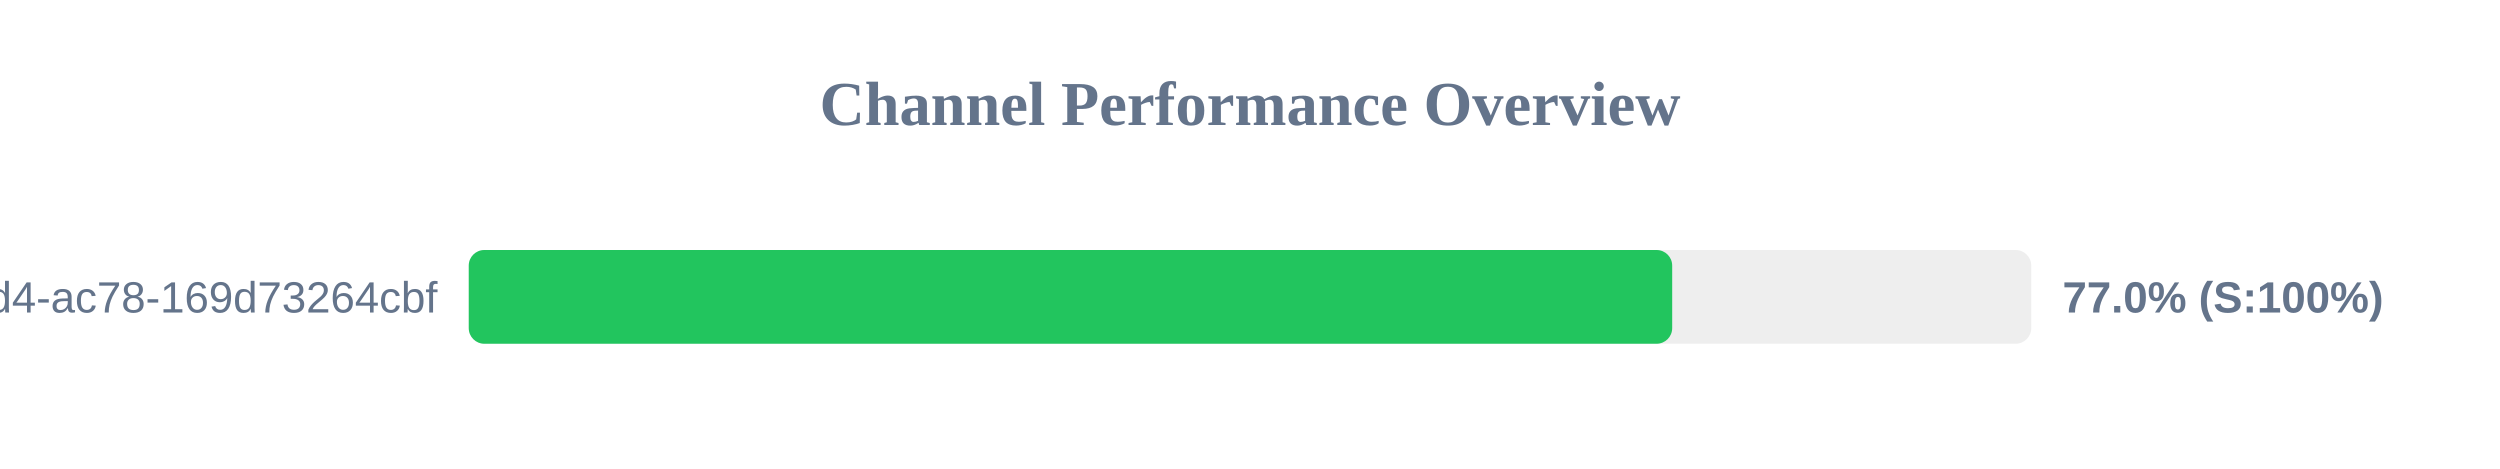
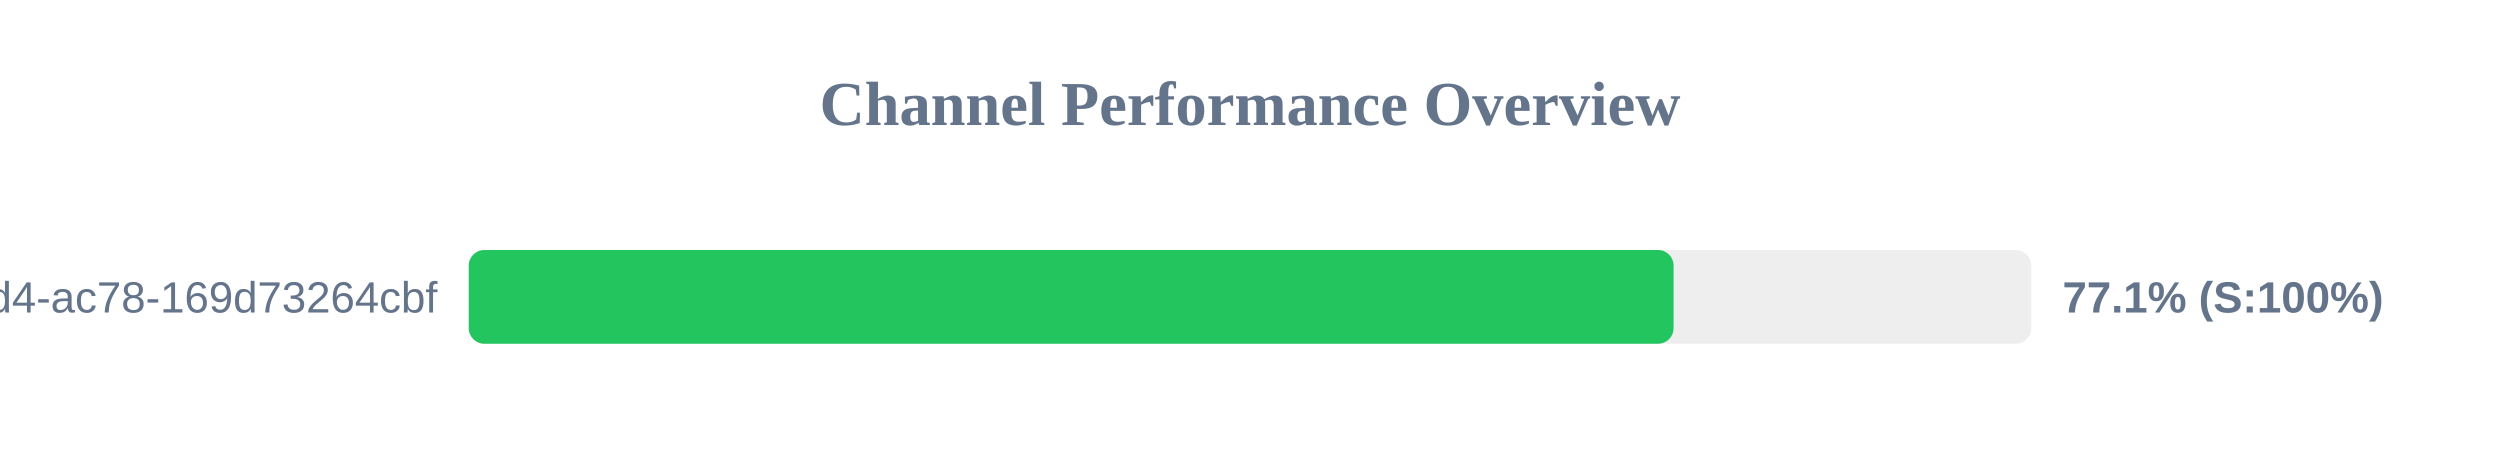
<svg xmlns="http://www.w3.org/2000/svg" width="800" height="150" version="1.1">
  <style>
        .row { font: 14px Arial; fill: #64748b; }
        .score { font: bold 14px Arial; fill: #64748b; }
    </style>
  <text x="400" y="40" text-anchor="middle" font-size="20px" font-weight="bold" fill="#64748b">Channel Performance Overview</text>
  <rect x="150" y="80" width="500" height="30" fill="#eee" rx="5" />
-   <rect x="150" y="80" width="385.1" height="30" fill="#22c55e" rx="5" />
+   <rect x="150" y="80" width="385.55" height="30" fill="#22c55e" rx="5" />
  <text x="140" y="100" text-anchor="end" class="row">?uuid=48c2c901-72e6-46d4-ac78-169d73264cbf</text>
-   <text x="660" y="100" text-anchor="start" class="score">77.0% (S:100%)</text>
+   <text x="660" y="100" text-anchor="start" class="score">77.1% (S:100%)</text>
</svg>
